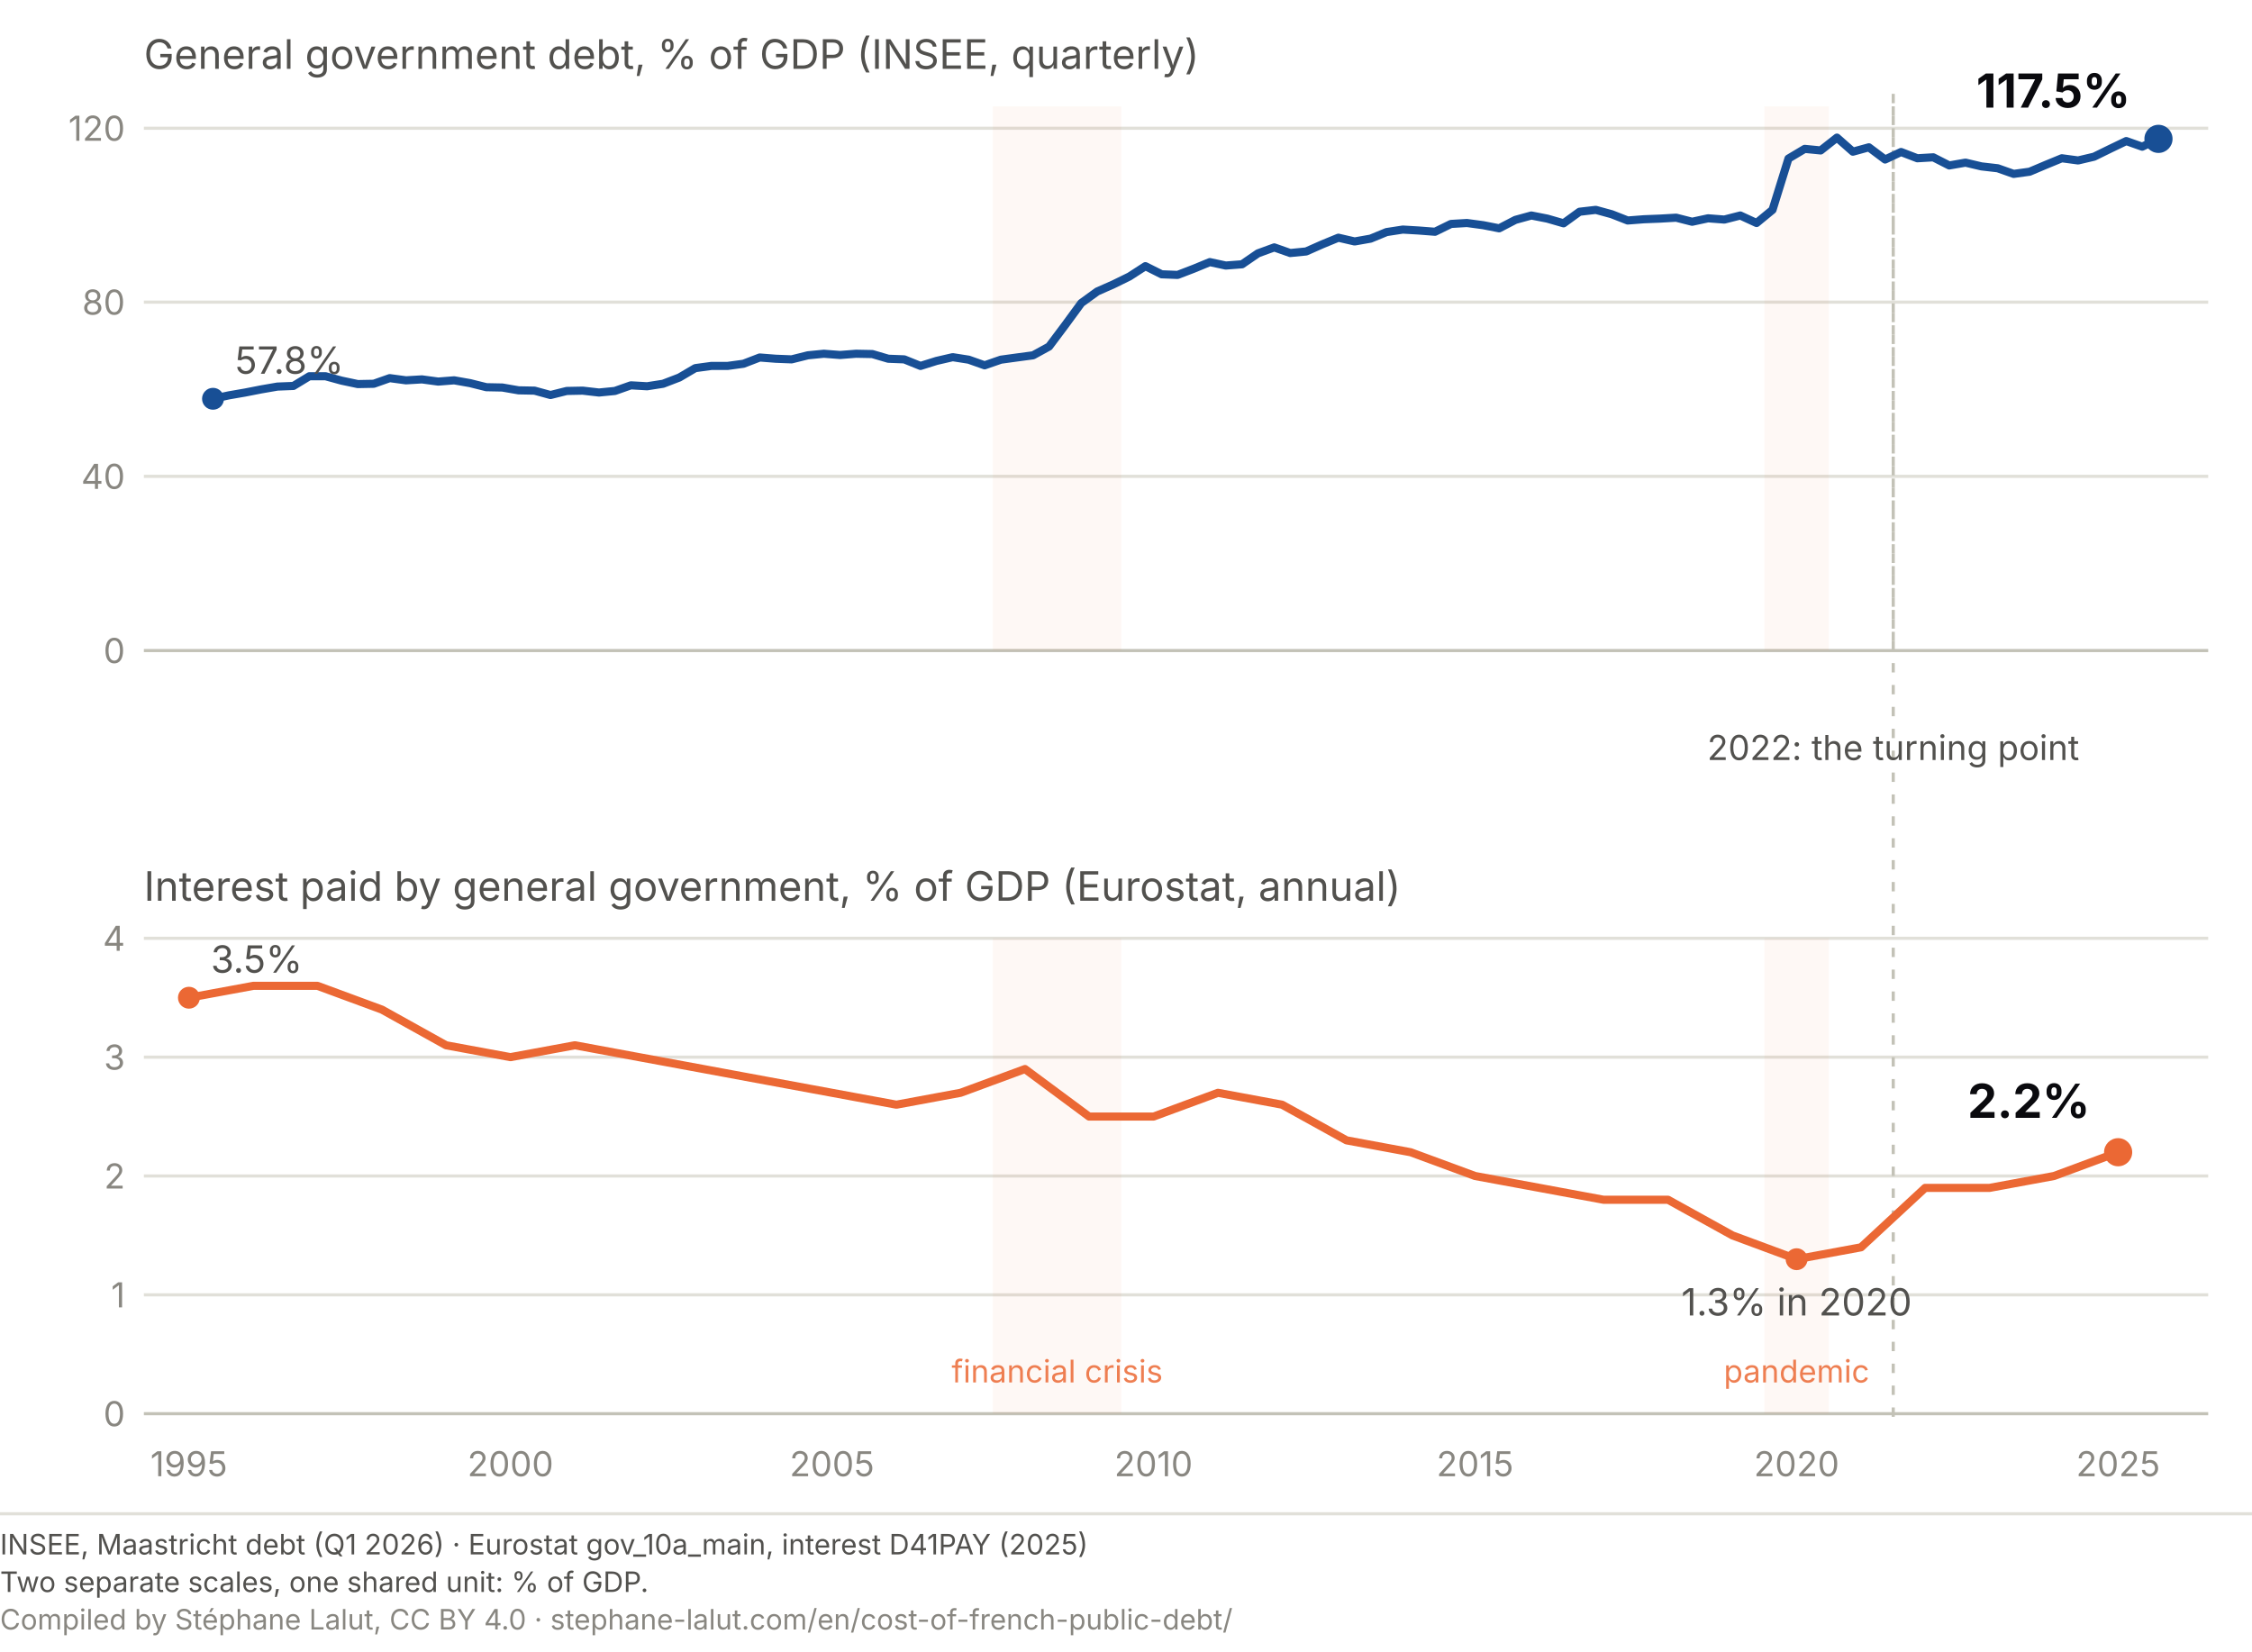
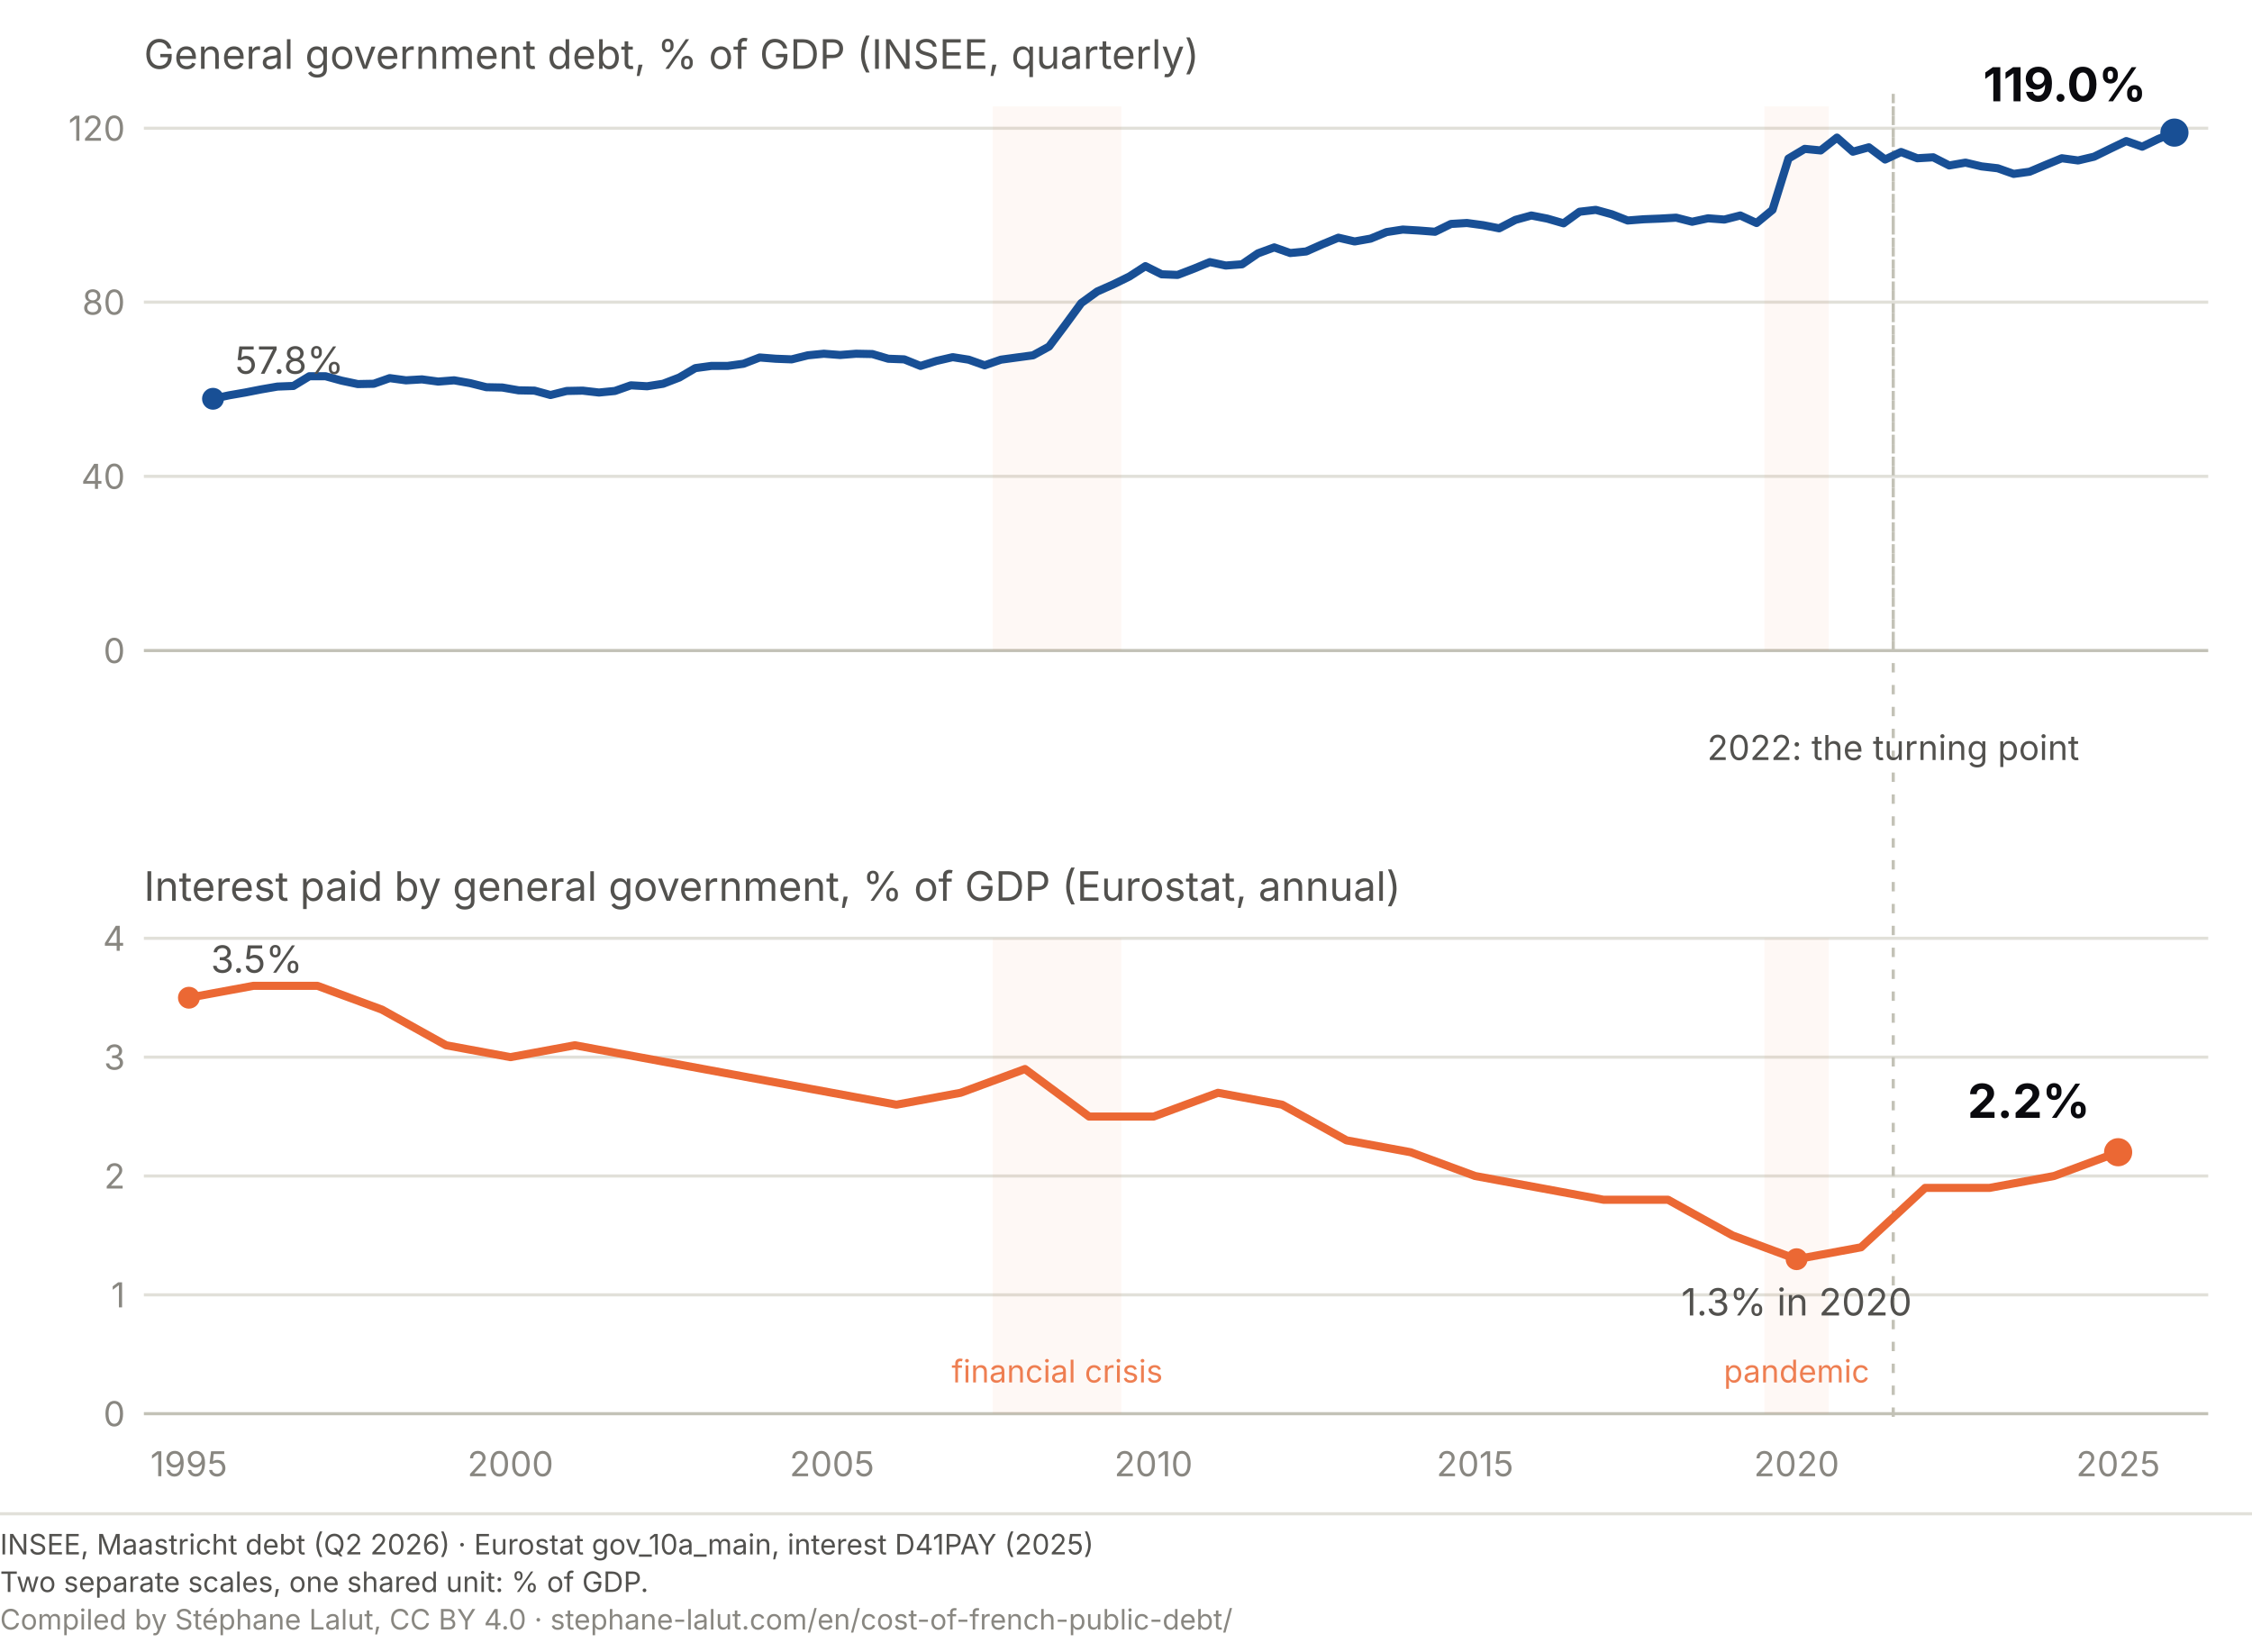
<svg xmlns="http://www.w3.org/2000/svg" viewBox="0 0 720 528" role="img" font-variant-numeric="tabular-nums" aria-labelledby="cz-t cz-d" font-family="system-ui, -apple-system, Segoe UI, sans-serif">
  <text x="46" y="22" font-size="13" fill="#52514e">General government debt, % of GDP (INSEE, quarterly)</text>
  <text x="46" y="288" font-size="13" fill="#52514e">Interest paid by general government, % of GDP (Eurostat, annual)</text>
  <line x1="46" y1="208.0" x2="706" y2="208.0" stroke="#c3c2b7" stroke-width="1" />
  <text x="40" y="212.0" font-size="11" fill="#898781" text-anchor="end">0</text>
  <line x1="46" y1="152.3" x2="706" y2="152.3" stroke="#e1e0d9" stroke-width="1" />
  <text x="40" y="156.3" font-size="11" fill="#898781" text-anchor="end">40</text>
  <line x1="46" y1="96.6" x2="706" y2="96.6" stroke="#e1e0d9" stroke-width="1" />
  <text x="40" y="100.6" font-size="11" fill="#898781" text-anchor="end">80</text>
  <line x1="46" y1="41.0" x2="706" y2="41.0" stroke="#e1e0d9" stroke-width="1" />
  <text x="40" y="45.0" font-size="11" fill="#898781" text-anchor="end">120</text>
  <line x1="46" y1="452.0" x2="706" y2="452.0" stroke="#c3c2b7" stroke-width="1" />
  <text x="40" y="456.0" font-size="11" fill="#898781" text-anchor="end">0</text>
  <line x1="46" y1="414.0" x2="706" y2="414.0" stroke="#e1e0d9" stroke-width="1" />
  <text x="40" y="418.0" font-size="11" fill="#898781" text-anchor="end">1</text>
  <line x1="46" y1="376.0" x2="706" y2="376.0" stroke="#e1e0d9" stroke-width="1" />
  <text x="40" y="380.0" font-size="11" fill="#898781" text-anchor="end">2</text>
  <line x1="46" y1="338.0" x2="706" y2="338.0" stroke="#e1e0d9" stroke-width="1" />
  <text x="40" y="342.0" font-size="11" fill="#898781" text-anchor="end">3</text>
  <line x1="46" y1="300.0" x2="706" y2="300.0" stroke="#e1e0d9" stroke-width="1" />
  <text x="40" y="304.0" font-size="11" fill="#898781" text-anchor="end">4</text>
  <text x="60.4" y="472" font-size="11" fill="#898781" text-anchor="middle">1995</text>
  <text x="163.2" y="472" font-size="11" fill="#898781" text-anchor="middle">2000</text>
  <text x="266.0" y="472" font-size="11" fill="#898781" text-anchor="middle">2005</text>
  <text x="368.8" y="472" font-size="11" fill="#898781" text-anchor="middle">2010</text>
  <text x="471.6" y="472" font-size="11" fill="#898781" text-anchor="middle">2015</text>
  <text x="574.4" y="472" font-size="11" fill="#898781" text-anchor="middle">2020</text>
  <text x="677.2" y="472" font-size="11" fill="#898781" text-anchor="middle">2025</text>
  <line x1="605.3" y1="30" x2="605.3" y2="455" stroke="#c3c2b7" stroke-width="1" stroke-dasharray="3 4" />
  <line x1="605.3" y1="34.0" x2="605.3" y2="208.0" stroke="#c3c2b7" stroke-width="1" stroke-dasharray="3 4" />
  <text x="605.3" y="243" font-size="11" fill="#52514e" text-anchor="middle">2022: the turning point</text>
  <rect x="317.4" y="34.0" width="41.1" height="174.0" fill="#eb6834" opacity="0.05" />
  <rect x="564.1" y="34.0" width="20.6" height="174.0" fill="#eb6834" opacity="0.05" />
  <rect x="317.4" y="300.0" width="41.1" height="152.0" fill="#eb6834" opacity="0.05" />
  <text x="338.0" y="442.0" font-size="10" fill="#eb6834" text-anchor="middle" opacity="0.85">financial crisis</text>
  <rect x="564.1" y="300.0" width="20.6" height="152.0" fill="#eb6834" opacity="0.05" />
  <text x="574.4" y="442.0" font-size="10" fill="#eb6834" text-anchor="middle" opacity="0.85">pandemic</text>
-   <path d="M68.1,127.5 L73.2,126.4 L78.4,125.5 L83.5,124.5 L88.7,123.6 L93.8,123.4 L98.9,120.3 L104.1,120.3 L109.2,121.7 L114.4,122.8 L119.5,122.7 L124.6,120.9 L129.8,121.6 L134.9,121.3 L140.1,122.0 L145.2,121.6 L150.3,122.5 L155.5,123.8 L160.6,123.9 L165.8,124.8 L170.9,124.9 L176.0,126.3 L181.2,125.0 L186.3,124.9 L191.5,125.5 L196.6,125.0 L201.7,123.2 L206.9,123.5 L212.0,122.7 L217.2,120.7 L222.3,117.7 L227.4,117.0 L232.6,117.0 L237.7,116.3 L242.9,114.3 L248.0,114.7 L253.1,114.9 L258.3,113.6 L263.4,113.1 L268.6,113.5 L273.7,113.1 L278.9,113.2 L284.0,114.7 L289.1,114.9 L294.3,117.0 L299.4,115.4 L304.6,114.2 L309.7,115.0 L314.8,116.8 L320.0,115.0 L325.1,114.3 L330.3,113.6 L335.4,110.8 L340.5,104.0 L345.7,96.9 L350.8,93.2 L356.0,90.9 L361.1,88.4 L366.2,85.1 L371.4,87.7 L376.5,87.9 L381.7,85.9 L386.8,83.8 L391.9,84.9 L397.1,84.5 L402.2,81.0 L407.4,79.1 L412.5,80.9 L417.6,80.4 L422.8,78.1 L427.9,76.0 L433.1,77.2 L438.2,76.3 L443.3,74.2 L448.5,73.4 L453.6,73.7 L458.8,74.1 L463.9,71.6 L469.0,71.3 L474.2,72.0 L479.3,73.0 L484.5,70.3 L489.6,68.9 L494.7,69.9 L499.9,71.4 L505.0,67.7 L510.2,67.1 L515.3,68.5 L520.4,70.5 L525.6,70.1 L530.7,69.9 L535.9,69.6 L541.0,70.9 L546.1,69.8 L551.3,70.2 L556.4,68.9 L561.6,71.3 L566.7,67.1 L571.8,50.7 L577.0,47.6 L582.1,48.1 L587.3,44.0 L592.4,48.5 L597.5,47.1 L602.7,51.0 L607.8,48.6 L613.0,50.6 L618.1,50.3 L623.2,52.9 L628.4,52.0 L633.5,53.2 L638.7,53.8 L643.8,55.6 L648.9,54.9 L654.1,52.7 L659.2,50.6 L664.4,51.3 L669.5,50.1 L674.6,47.6 L679.8,45.1 L684.9,46.9 L690.1,44.4" fill="none" stroke="#184f95" stroke-width="2.6" stroke-linecap="round" stroke-linejoin="round" />
+   <path d="M68.1,127.5 L73.2,126.4 L78.4,125.5 L83.5,124.5 L88.7,123.6 L93.8,123.4 L98.9,120.3 L104.1,120.3 L109.2,121.7 L114.4,122.8 L119.5,122.7 L124.6,120.9 L129.8,121.6 L134.9,121.3 L140.1,122.0 L145.2,121.6 L150.3,122.5 L155.5,123.8 L160.6,123.9 L165.8,124.8 L170.9,124.9 L176.0,126.3 L181.2,125.0 L186.3,124.9 L191.5,125.5 L196.6,125.0 L201.7,123.2 L206.9,123.5 L212.0,122.7 L217.2,120.7 L222.3,117.7 L227.4,117.0 L232.6,117.0 L237.7,116.3 L242.9,114.3 L248.0,114.7 L253.1,114.9 L258.3,113.6 L263.4,113.1 L268.6,113.5 L273.7,113.1 L278.9,113.2 L284.0,114.7 L289.1,114.9 L294.3,117.0 L299.4,115.4 L304.6,114.2 L309.7,115.0 L314.8,116.8 L320.0,115.0 L325.1,114.3 L330.3,113.6 L335.4,110.8 L340.5,104.0 L345.7,96.9 L350.8,93.2 L356.0,90.9 L361.1,88.4 L366.2,85.1 L371.4,87.7 L376.5,87.9 L381.7,85.9 L386.8,83.8 L391.9,84.9 L397.1,84.5 L402.2,81.0 L407.4,79.1 L412.5,80.9 L417.6,80.4 L422.8,78.1 L427.9,76.0 L433.1,77.2 L438.2,76.3 L443.3,74.2 L448.5,73.4 L453.6,73.7 L458.8,74.1 L463.9,71.6 L469.0,71.3 L474.2,72.0 L479.3,73.0 L484.5,70.3 L489.6,68.9 L494.7,69.9 L499.9,71.4 L505.0,67.7 L510.2,67.1 L515.3,68.5 L520.4,70.5 L525.6,70.1 L530.7,69.9 L535.9,69.6 L541.0,70.9 L546.1,69.8 L551.3,70.2 L556.4,68.9 L561.6,71.3 L566.7,67.1 L571.8,50.7 L577.0,47.6 L582.1,48.1 L587.3,44.0 L592.4,48.5 L597.5,47.1 L602.7,51.0 L607.8,48.6 L613.0,50.6 L618.1,50.3 L623.2,52.9 L628.4,52.0 L633.5,53.2 L638.7,53.8 L643.8,55.6 L648.9,54.9 L654.1,52.7 L659.2,50.6 L664.4,51.3 L669.5,50.1 L674.6,47.6 L679.8,45.1 L684.9,46.9 L690.1,44.4 L695.2,42.4" fill="none" stroke="#184f95" stroke-width="2.6" stroke-linecap="round" stroke-linejoin="round" />
  <path d="M60.4,319.0 L81.0,315.2 L101.5,315.2 L122.1,322.8 L142.6,334.2 L163.2,338.0 L183.8,334.2 L204.3,338.0 L224.9,341.8 L245.4,345.6 L266.0,349.4 L286.6,353.2 L307.1,349.4 L327.7,341.8 L348.2,357.0 L368.8,357.0 L389.4,349.4 L409.9,353.2 L430.5,364.6 L451.0,368.4 L471.6,376.0 L492.2,379.8 L512.7,383.6 L533.3,383.6 L553.9,395.0 L574.4,402.6 L595.0,398.8 L615.5,379.8 L636.1,379.8 L656.7,376.0 L677.2,368.4" fill="none" stroke="#eb6834" stroke-width="2.6" stroke-linecap="round" stroke-linejoin="round" />
-   <circle cx="690.1" cy="44.4" r="4.5" fill="#184f95" />
-   <text x="681.1" y="34.4" font-size="15" font-weight="700" fill="#0A0A0E" text-anchor="end">117.5%</text>
+   <circle cx="695.2" cy="42.4" r="4.5" fill="#184f95" />
+   <text x="686.2" y="32.4" font-size="15" font-weight="700" fill="#0A0A0E" text-anchor="end">119.0%</text>
  <circle cx="68.1" cy="127.5" r="3.5" fill="#184f95" />
  <text x="75.1" y="119.5" font-size="12" font-weight="400" fill="#52514e" text-anchor="start">57.8%</text>
  <circle cx="677.2" cy="368.4" r="4.5" fill="#eb6834" />
  <text x="668.2" y="357.4" font-size="15" font-weight="700" fill="#0A0A0E" text-anchor="end">2.2%</text>
  <circle cx="60.4" cy="319.0" r="3.5" fill="#eb6834" />
  <text x="67.4" y="311.0" font-size="12" font-weight="400" fill="#52514e" text-anchor="start">3.5%</text>
  <circle cx="574.4" cy="402.6" r="3.5" fill="#eb6834" />
  <text x="574.4" y="420.6" font-size="12" font-weight="400" fill="#52514e" text-anchor="middle">1.3% in 2020</text>
  <line x1="0" y1="484.0" x2="720" y2="484.0" stroke="#e1e0d9" stroke-width="1" />
-   <text x="0" y="497.0" font-family="system-ui, -apple-system, Segoe UI, sans-serif" font-size="9" fill="#52514e">INSEE, Maastricht debt (Q1 2026)  ·  Eurostat gov_10a_main, interest D41PAY (2025)</text>
+   <text x="0" y="497.0" font-family="system-ui, -apple-system, Segoe UI, sans-serif" font-size="9" fill="#52514e">INSEE, Maastricht debt (Q2 2026)  ·  Eurostat gov_10a_main, interest D41PAY (2025)</text>
  <text x="0" y="509.0" font-family="system-ui, -apple-system, Segoe UI, sans-serif" font-size="9" fill="#52514e">Two separate scales, one shared unit: % of GDP.</text>
  <text x="0" y="521.0" font-family="system-ui, -apple-system, Segoe UI, sans-serif" font-size="9" fill="#898781">Compiled by Stéphane Lalut, CC BY 4.0 · stephane-lalut.com/en/cost-of-french-public-debt/</text>
</svg>
